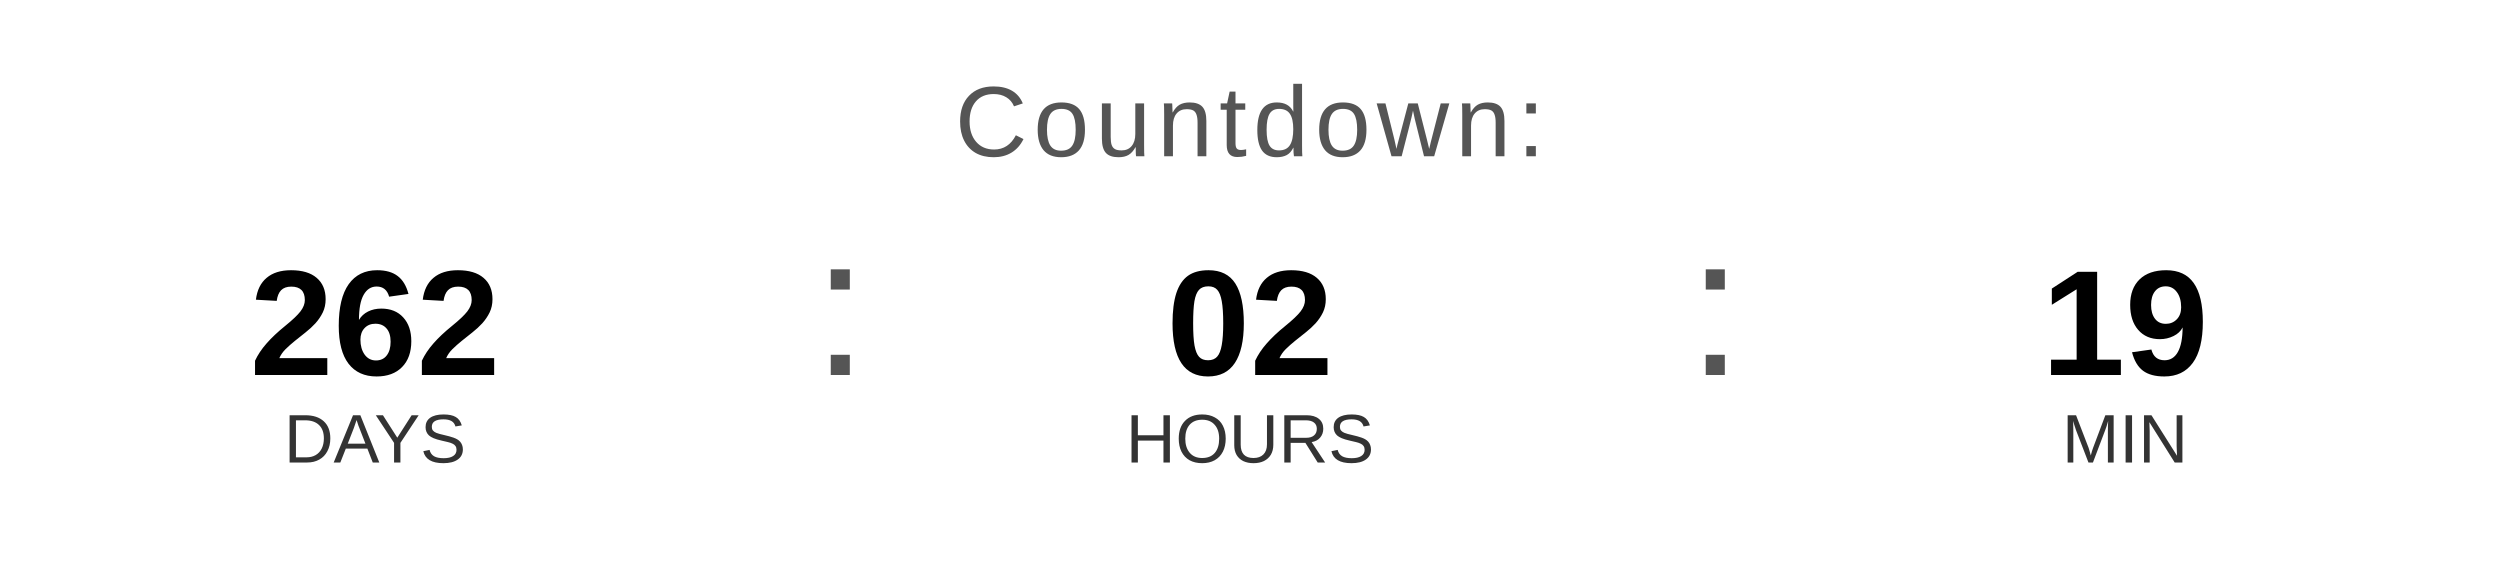
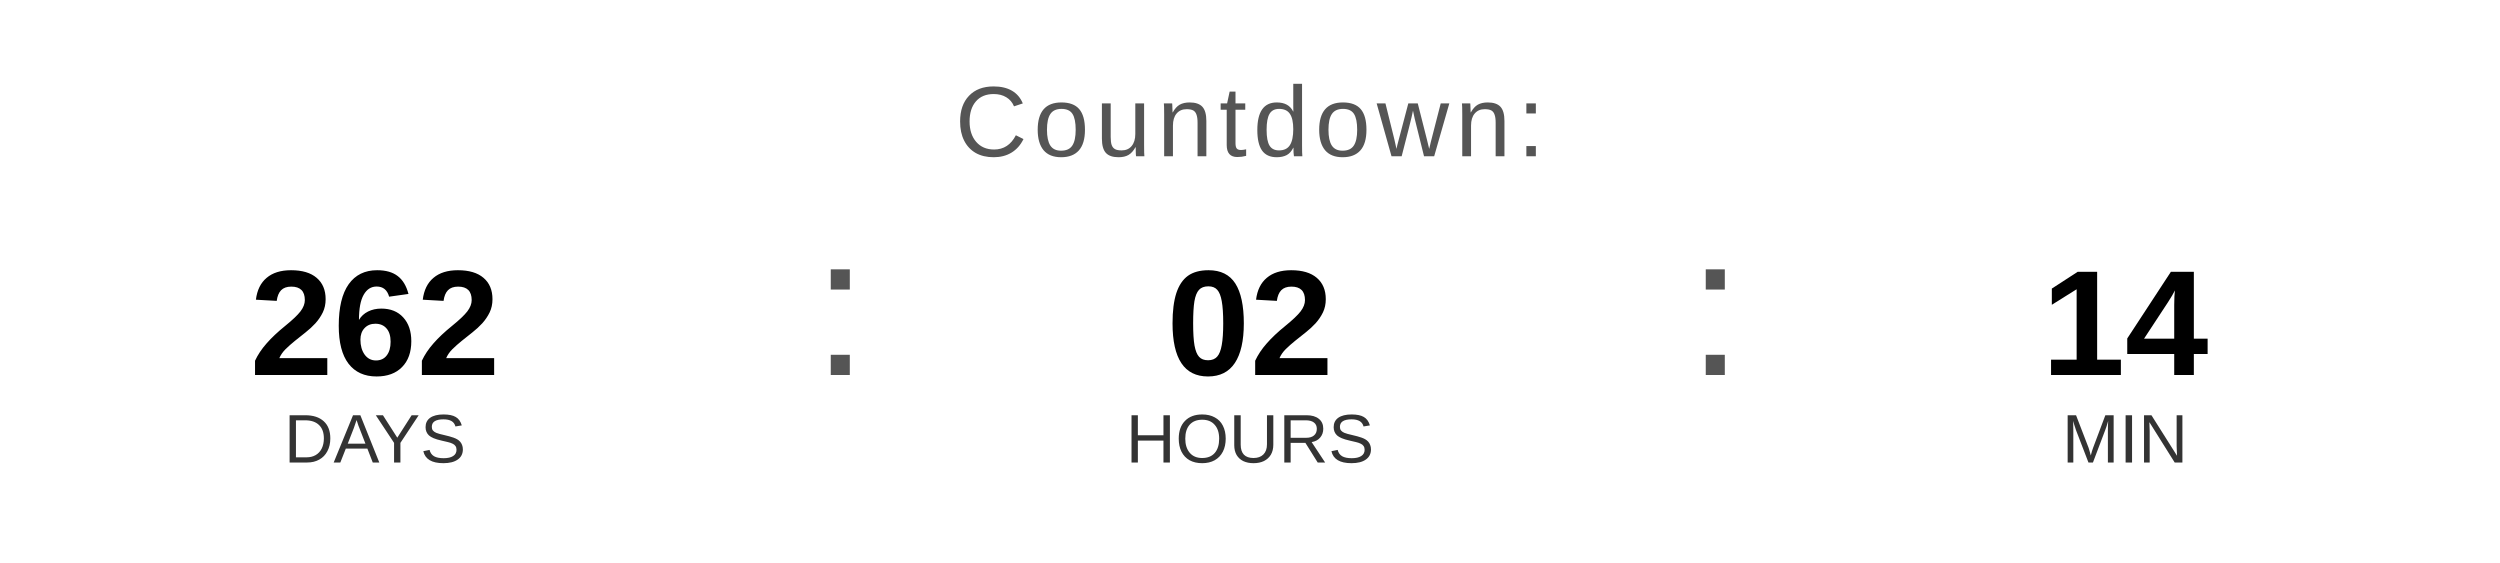
<svg xmlns="http://www.w3.org/2000/svg" width="400" height="90" viewBox="0 0 400 90">
  <text x="200" y="25" font-family="Arial, Helvetica, sans-serif" font-size="16" fill="#555555" text-anchor="middle" letter-spacing="1">
    Countdown:
  </text>
  <text x="60" y="60" font-family="Arial, Helvetica, sans-serif" font-size="24" font-weight="bold" fill="#000000" text-anchor="middle">262</text>
  <text x="60" y="74" font-family="Arial, Helvetica, sans-serif" font-size="11" fill="#333333" text-anchor="middle">DAYS</text>
  <text x="130" y="60" font-family="Arial, sans-serif" font-size="32" fill="#555555">:</text>
  <text x="200" y="60" font-family="Arial, Helvetica, sans-serif" font-size="24" font-weight="bold" fill="#000000" text-anchor="middle">02</text>
  <text x="200" y="74" font-family="Arial, Helvetica, sans-serif" font-size="11" fill="#333333" text-anchor="middle">HOURS</text>
  <text x="270" y="60" font-family="Arial, sans-serif" font-size="32" fill="#555555">:</text>
-   <text x="340" y="60" font-family="Arial, Helvetica, sans-serif" font-size="24" font-weight="bold" fill="#000000" text-anchor="middle">19</text>
+   <text x="340" y="60" font-family="Arial, Helvetica, sans-serif" font-size="24" font-weight="bold" fill="#000000" text-anchor="middle">14</text>
  <text x="340" y="74" font-family="Arial, Helvetica, sans-serif" font-size="11" fill="#333333" text-anchor="middle">MIN</text>
</svg>
